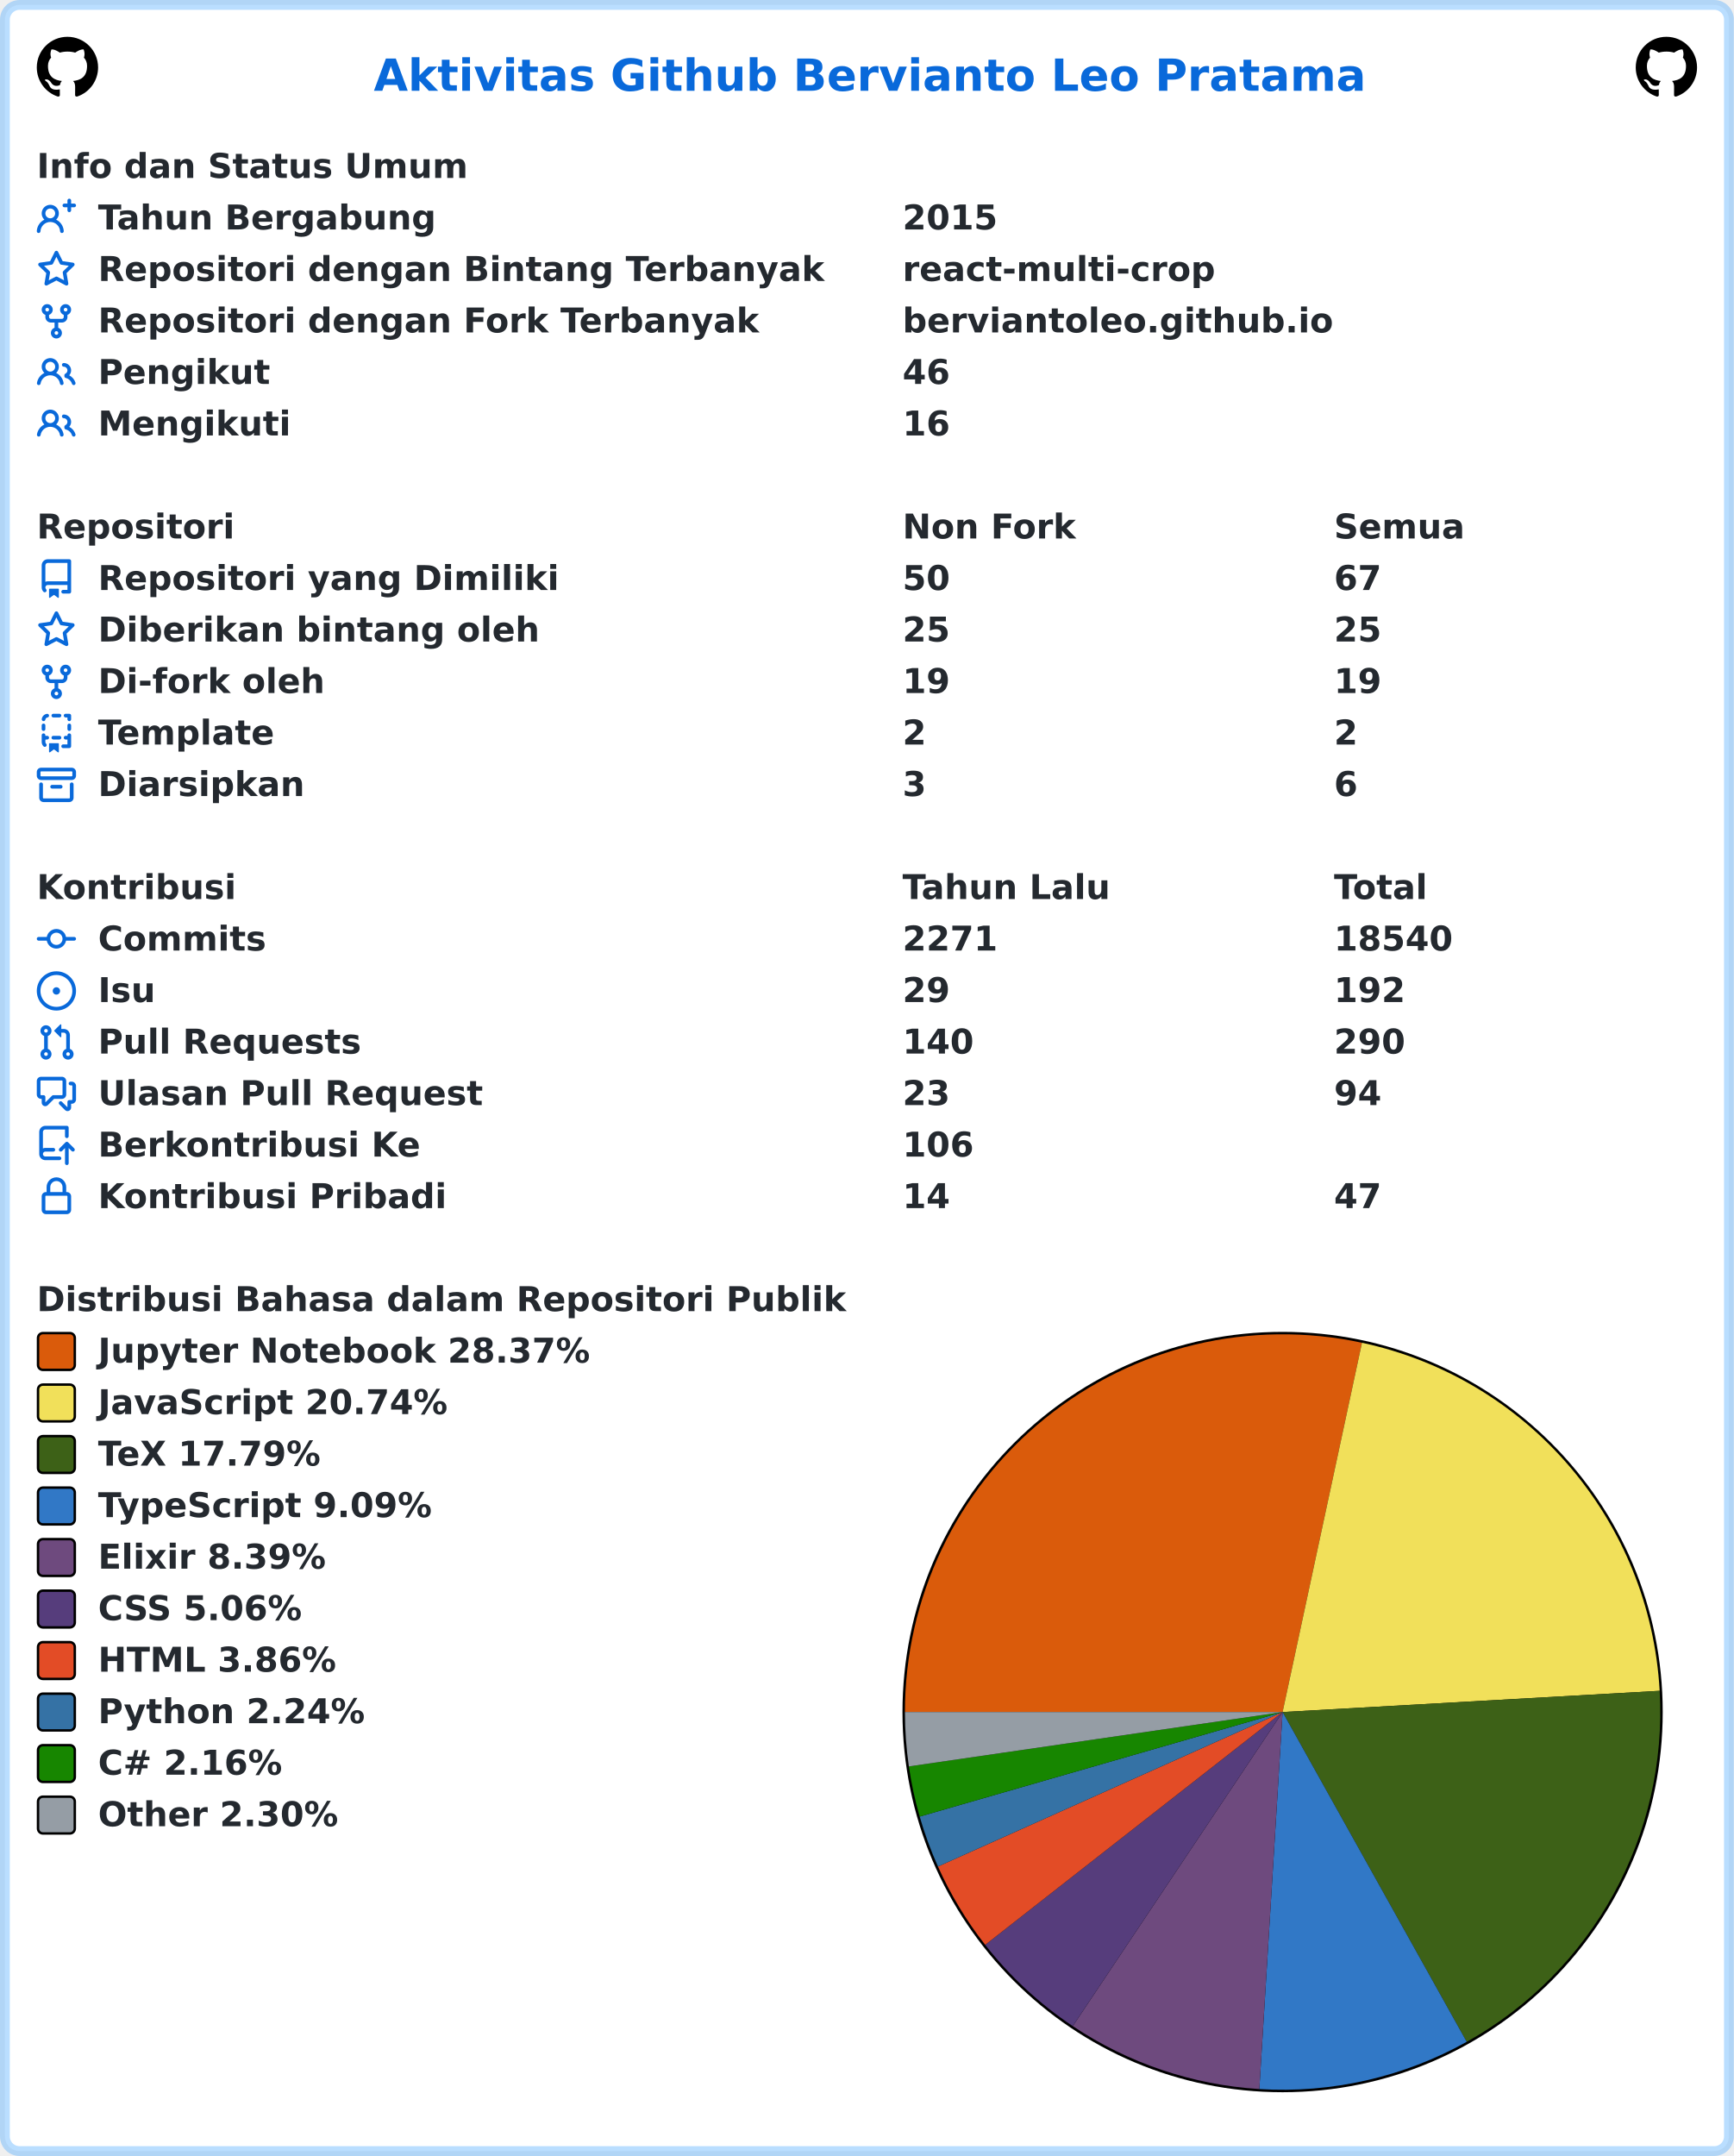
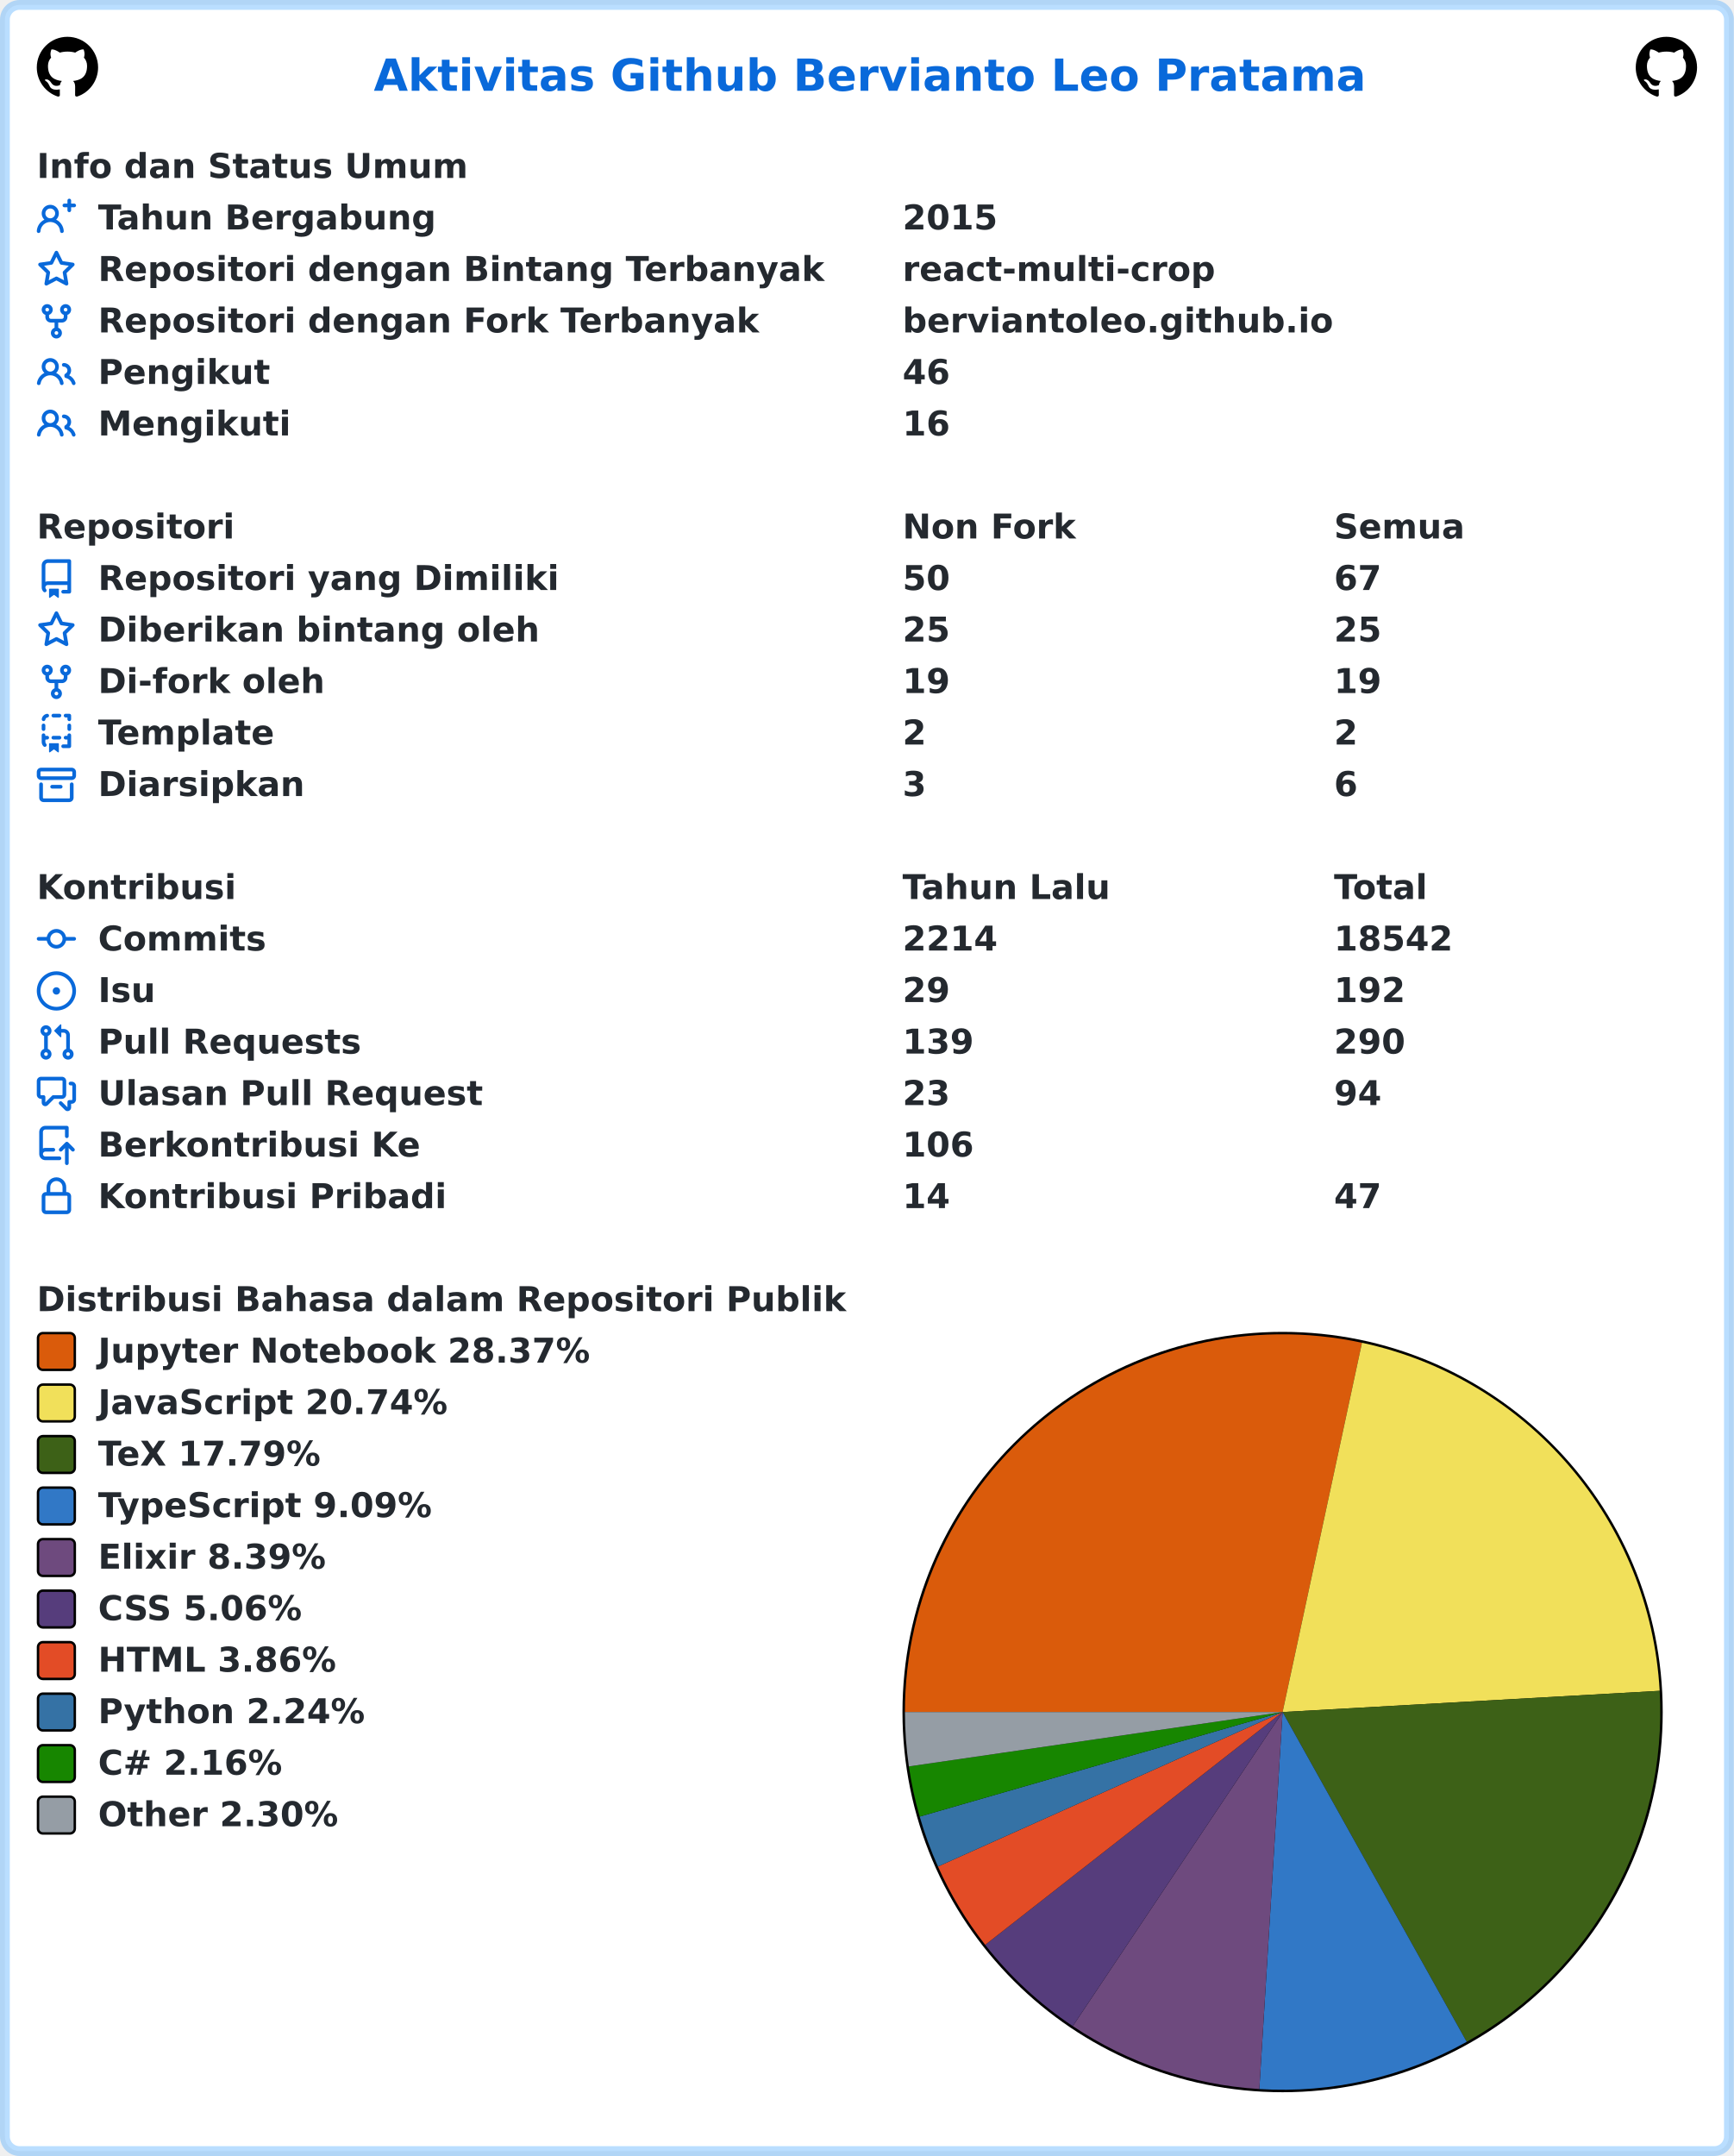
<svg xmlns="http://www.w3.org/2000/svg" width="707" height="879" viewBox="0 0 707 879" lang="id" xml:lang="id">
  <rect x="2" y="2" stroke-width="4" rx="6" width="703" height="875" stroke="rgba(84,174,255,0.4)" fill="#ffffff" />
  <g font-weight="600" font-size="110pt" font-family="Verdana,Geneva,DejaVu Sans,sans-serif" text-rendering="geometricPrecision">
    <text x="1239" y="301" lengthAdjust="spacingAndGlyphs" textLength="3261" transform="scale(0.123)" fill="#0969da">Aktivitas Github Bervianto Leo Pratama</text>
    <svg x="15" y="15" width="25" height="25" viewBox="0 0 16 16">
      <path fill="#000000" fill-rule="evenodd" d="M8 0C3.58 0 0 3.58 0 8c0 3.54 2.29 6.53 5.47 7.59.4.07.55-.17.55-.38 0-.19-.01-.82-.01-1.49-2.01.37-2.53-.49-2.69-.94-.09-.23-.48-.94-.82-1.13-.28-.15-.68-.52-.01-.53.63-.01 1.08.58 1.23.82.72 1.21 1.87.87 2.33.66.07-.52.28-.87.51-1.07-1.78-.2-3.64-.89-3.64-3.95 0-.87.31-1.59.82-2.15-.08-.2-.36-1.02.08-2.12 0 0 .67-.21 2.2.82.64-.18 1.32-.27 2-.27.68 0 1.36.09 2 .27 1.53-1.04 2.2-.82 2.2-.82.44 1.1.16 1.92.08 2.12.51.56.82 1.27.82 2.15 0 3.07-1.87 3.75-3.65 3.95.29.25.54.73.54 1.48 0 1.07-.01 1.93-.01 2.2 0 .21.15.46.55.38A8.013 8.013 0 0016 8c0-4.42-3.58-8-8-8z" />
    </svg>
    <svg x="667" y="15" width="25" height="25" viewBox="0 0 16 16">
      <path fill="#000000" fill-rule="evenodd" d="M8 0C3.58 0 0 3.58 0 8c0 3.54 2.29 6.53 5.47 7.59.4.07.55-.17.55-.38 0-.19-.01-.82-.01-1.49-2.01.37-2.53-.49-2.69-.94-.09-.23-.48-.94-.82-1.13-.28-.15-.68-.52-.01-.53.63-.01 1.08.58 1.23.82.72 1.21 1.87.87 2.33.66.07-.52.28-.87.51-1.07-1.78-.2-3.64-.89-3.64-3.95 0-.87.31-1.59.82-2.15-.08-.2-.36-1.02.08-2.12 0 0 .67-.21 2.2.82.64-.18 1.32-.27 2-.27.68 0 1.36.09 2 .27 1.53-1.04 2.2-.82 2.2-.82.44 1.1.16 1.92.08 2.12.51.56.82 1.27.82 2.15 0 3.07-1.87 3.75-3.65 3.95.29.25.54.73.54 1.48 0 1.07-.01 1.93-.01 2.2 0 .21.15.46.55.38A8.013 8.013 0 0016 8c0-4.42-3.58-8-8-8z" />
    </svg>
    <g transform="translate(0, 60)" fill="#24292f">
      <g transform="translate(15, 0)">
        <g transform="scale(0.095)">
          <text x="0" y="132" textLength="1852" lengthAdjust="spacingAndGlyphs">Info dan Status Umum</text>
        </g>
      </g>
      <g transform="translate(15, 21)">
        <path fill="#0969da" fill-rule="evenodd" d="M13.25 0a.75.75 0 01.75.75V2h1.25a.75.75 0 010 1.5H14v1.25a.75.75 0 01-1.5 0V3.5h-1.25a.75.75 0 010-1.5h1.25V.75a.75.75 0 01.75-.75zM5.5 4a2 2 0 100 4 2 2 0 000-4zm2.4 4.548a3.5 3.5 0 10-4.799 0 5.527 5.527 0 00-3.1 4.66.75.75 0 101.498.085A4.01 4.01 0 015.5 9.5a4.01 4.01 0 014.001 3.793.75.75 0 101.498-.086 5.527 5.527 0 00-3.1-4.659z" />
        <g transform="scale(0.095)">
          <text lengthAdjust="spacingAndGlyphs" textLength="1478" x="263" y="132">Tahun Bergabung</text>
          <text lengthAdjust="spacingAndGlyphs" textLength="420" x="3716" y="132">2015</text>
        </g>
      </g>
      <g transform="translate(15, 42)">
        <path fill="#0969da" fill-rule="evenodd" d="M8 .25a.75.75 0 01.673.418l1.882 3.815 4.21.612a.75.75 0 01.416 1.279l-3.046 2.97.719 4.192a.75.75 0 01-1.088.791L8 12.347l-3.766 1.98a.75.75 0 01-1.088-.79l.72-4.194L.818 6.374a.75.75 0 01.416-1.28l4.21-.611L7.327.668A.75.75 0 018 .25zm0 2.445L6.615 5.5a.75.75 0 01-.564.41l-3.097.45 2.24 2.184a.75.75 0 01.216.664l-.528 3.084 2.769-1.456a.75.75 0 01.698 0l2.77 1.456-.53-3.084a.75.75 0 01.216-.664l2.24-2.183-3.096-.45a.75.75 0 01-.564-.41L8 2.694v.001z" />
        <g transform="scale(0.095)">
          <text lengthAdjust="spacingAndGlyphs" textLength="3126" x="263" y="132">Repositori dengan Bintang Terbanyak</text>
          <text lengthAdjust="spacingAndGlyphs" textLength="1330" x="3716" y="132">react-multi-crop</text>
        </g>
      </g>
      <g transform="translate(15, 63)">
        <path fill="#0969da" fill-rule="evenodd" d="M5 3.25a.75.75 0 11-1.5 0 .75.75 0 011.5 0zm0 2.122a2.25 2.25 0 10-1.5 0v.878A2.25 2.25 0 005.75 8.5h1.5v2.128a2.251 2.251 0 101.5 0V8.5h1.5a2.25 2.25 0 002.25-2.25v-.878a2.25 2.25 0 10-1.5 0v.878a.75.75 0 01-.75.75h-4.5A.75.75 0 015 6.25v-.878zm3.75 7.378a.75.75 0 11-1.5 0 .75.75 0 011.5 0zm3-8.75a.75.75 0 100-1.5.75.75 0 000 1.5z" />
        <g transform="scale(0.095)">
          <text lengthAdjust="spacingAndGlyphs" textLength="2846" x="263" y="132">Repositori dengan Fork Terbanyak</text>
          <text lengthAdjust="spacingAndGlyphs" textLength="1821" x="3716" y="132">berviantoleo.github.io</text>
        </g>
      </g>
      <g transform="translate(15, 84)">
        <path fill="#0969da" fill-rule="evenodd" d="M5.5 3.5a2 2 0 100 4 2 2 0 000-4zM2 5.5a3.5 3.5 0 115.898 2.549 5.507 5.507 0 013.034 4.084.75.75 0 11-1.482.235 4.001 4.001 0 00-7.9 0 .75.75 0 01-1.482-.236A5.507 5.507 0 013.102 8.05 3.49 3.49 0 012 5.5zM11 4a.75.75 0 100 1.5 1.5 1.5 0 01.666 2.844.75.75 0 00-.416.672v.352a.75.75 0 00.574.73c1.2.289 2.162 1.2 2.522 2.372a.75.75 0 101.434-.44 5.01 5.01 0 00-2.56-3.012A3 3 0 0011 4z" />
        <g transform="scale(0.095)">
          <text lengthAdjust="spacingAndGlyphs" textLength="723" x="263" y="132">Pengikut</text>
          <text lengthAdjust="spacingAndGlyphs" textLength="210" x="3716" y="132">46</text>
        </g>
      </g>
      <g transform="translate(15, 105)">
        <path fill="#0969da" fill-rule="evenodd" d="M5.5 3.5a2 2 0 100 4 2 2 0 000-4zM2 5.5a3.5 3.5 0 115.898 2.549 5.507 5.507 0 013.034 4.084.75.75 0 11-1.482.235 4.001 4.001 0 00-7.9 0 .75.75 0 01-1.482-.236A5.507 5.507 0 013.102 8.05 3.49 3.49 0 012 5.5zM11 4a.75.75 0 100 1.5 1.5 1.5 0 01.666 2.844.75.75 0 00-.416.672v.352a.75.75 0 00.574.73c1.2.289 2.162 1.2 2.522 2.372a.75.75 0 101.434-.44 5.01 5.01 0 00-2.56-3.012A3 3 0 0011 4z" />
        <g transform="scale(0.095)">
          <text lengthAdjust="spacingAndGlyphs" textLength="813" x="263" y="132">Mengikuti</text>
          <text lengthAdjust="spacingAndGlyphs" textLength="210" x="3716" y="132">16</text>
        </g>
      </g>
    </g>
    <g transform="translate(0, 207)" fill="#24292f">
      <g transform="translate(15, 0)">
        <g transform="scale(0.095)">
          <text x="0" y="132" textLength="832" lengthAdjust="spacingAndGlyphs">Repositori</text>
          <text x="3716" y="132" textLength="740" lengthAdjust="spacingAndGlyphs">Non Fork</text>
          <text x="5568" y="132" textLength="573" lengthAdjust="spacingAndGlyphs">Semua</text>
        </g>
      </g>
      <g transform="translate(15, 21)">
        <path fill="#0969da" fill-rule="evenodd" d="M2 2.5A2.5 2.5 0 014.5 0h8.75a.75.75 0 01.75.75v12.5a.75.75 0 01-.75.75h-2.5a.75.75 0 110-1.5h1.75v-2h-8a1 1 0 00-.714 1.7.75.75 0 01-1.072 1.05A2.495 2.495 0 012 11.5v-9zm10.5-1V9h-8c-.356 0-.694.074-1 .208V2.5a1 1 0 011-1h8zM5 12.25v3.25a.25.25 0 00.4.2l1.45-1.087a.25.25 0 01.3 0L8.6 15.7a.25.25 0 00.4-.2v-3.25a.25.25 0 00-.25-.25h-3.5a.25.25 0 00-.25.25z" />
        <g transform="scale(0.095)">
          <text lengthAdjust="spacingAndGlyphs" textLength="1962" x="263" y="132">Repositori yang Dimiliki</text>
          <text lengthAdjust="spacingAndGlyphs" textLength="210" x="3716" y="132">50</text>
          <text lengthAdjust="spacingAndGlyphs" textLength="210" x="5568" y="132">67</text>
        </g>
      </g>
      <g transform="translate(15, 42)">
        <path fill="#0969da" fill-rule="evenodd" d="M8 .25a.75.75 0 01.673.418l1.882 3.815 4.21.612a.75.75 0 01.416 1.279l-3.046 2.97.719 4.192a.75.75 0 01-1.088.791L8 12.347l-3.766 1.98a.75.75 0 01-1.088-.79l.72-4.194L.818 6.374a.75.75 0 01.416-1.28l4.21-.611L7.327.668A.75.75 0 018 .25zm0 2.445L6.615 5.5a.75.75 0 01-.564.41l-3.097.45 2.24 2.184a.75.75 0 01.216.664l-.528 3.084 2.769-1.456a.75.75 0 01.698 0l2.77 1.456-.53-3.084a.75.75 0 01.216-.664l2.24-2.183-3.096-.45a.75.75 0 01-.564-.41L8 2.694v.001z" />
        <g transform="scale(0.095)">
          <text lengthAdjust="spacingAndGlyphs" textLength="1887" x="263" y="132">Diberikan bintang oleh</text>
          <text lengthAdjust="spacingAndGlyphs" textLength="210" x="3716" y="132">25</text>
          <text lengthAdjust="spacingAndGlyphs" textLength="210" x="5568" y="132">25</text>
        </g>
      </g>
      <g transform="translate(15, 63)">
        <path fill="#0969da" fill-rule="evenodd" d="M5 3.25a.75.75 0 11-1.5 0 .75.75 0 011.5 0zm0 2.122a2.25 2.25 0 10-1.5 0v.878A2.25 2.25 0 005.75 8.5h1.5v2.128a2.251 2.251 0 101.5 0V8.5h1.5a2.25 2.25 0 002.25-2.25v-.878a2.25 2.25 0 10-1.5 0v.878a.75.75 0 01-.75.75h-4.5A.75.75 0 015 6.25v-.878zm3.75 7.378a.75.75 0 11-1.5 0 .75.75 0 011.5 0zm3-8.75a.75.75 0 100-1.5.75.75 0 000 1.5z" />
        <g transform="scale(0.095)">
          <text lengthAdjust="spacingAndGlyphs" textLength="963" x="263" y="132">Di-fork oleh</text>
          <text lengthAdjust="spacingAndGlyphs" textLength="210" x="3716" y="132">19</text>
          <text lengthAdjust="spacingAndGlyphs" textLength="210" x="5568" y="132">19</text>
        </g>
      </g>
      <g transform="translate(15, 84)">
        <path fill="#0969da" fill-rule="evenodd" d="M6 .75A.75.75 0 016.75 0h2.5a.75.75 0 010 1.5h-2.5A.75.75 0 016 .75zm5 0a.75.75 0 01.75-.75h1.5a.75.75 0 01.75.75v1.5a.75.75 0 01-1.5 0V1.5h-.75A.75.75 0 0111 .75zM4.992.662a.75.75 0 01-.636.848c-.436.063-.783.41-.846.846a.75.75 0 01-1.485-.212A2.501 2.501 0 014.144.025a.75.75 0 01.848.637zM2.75 4a.75.75 0 01.75.75v1.5a.75.75 0 01-1.5 0v-1.5A.75.75 0 012.75 4zm10.5 0a.75.75 0 01.75.75v1.5a.75.75 0 01-1.5 0v-1.5a.75.75 0 01.75-.75zM2.75 8a.75.75 0 01.75.75v.268A1.72 1.72 0 013.75 9h.5a.75.75 0 010 1.5h-.5a.25.25 0 00-.25.25v.75c0 .28.114.532.3.714a.75.75 0 01-1.05 1.072A2.495 2.495 0 012 11.5V8.75A.75.75 0 012.75 8zm10.5 0a.75.75 0 01.75.75v4.5a.75.75 0 01-.75.75h-2.5a.75.75 0 010-1.5h1.75v-2h-.75a.75.75 0 010-1.5h.75v-.25a.75.75 0 01.75-.75zM6 9.75A.75.75 0 016.75 9h2.5a.75.75 0 010 1.5h-2.5A.75.75 0 016 9.75zm-1 2.5v3.25a.25.25 0 00.4.2l1.45-1.087a.25.25 0 01.3 0L8.6 15.7a.25.25 0 00.4-.2v-3.25a.25.25 0 00-.25-.25h-3.5a.25.25 0 00-.25.25z" />
        <g transform="scale(0.095)">
          <text lengthAdjust="spacingAndGlyphs" textLength="783" x="263" y="132">Template</text>
          <text lengthAdjust="spacingAndGlyphs" textLength="105" x="3716" y="132">2</text>
          <text lengthAdjust="spacingAndGlyphs" textLength="105" x="5568" y="132">2</text>
        </g>
      </g>
      <g transform="translate(15, 105)">
        <path fill="#0969da" fill-rule="evenodd" d="M1.75 2.5a.25.25 0 00-.25.25v1.5c0 .138.112.25.25.25h12.5a.25.25 0 00.25-.25v-1.5a.25.25 0 00-.25-.25H1.75zM0 2.75C0 1.784.784 1 1.75 1h12.5c.966 0 1.75.784 1.75 1.75v1.5A1.75 1.75 0 0114.25 6H1.75A1.75 1.75 0 010 4.25v-1.5zM1.75 7a.75.75 0 01.75.75v5.5c0 .138.112.25.25.25h10.5a.25.25 0 00.25-.25v-5.5a.75.75 0 111.5 0v5.5A1.75 1.75 0 0113.25 15H2.75A1.75 1.75 0 011 13.25v-5.5A.75.75 0 011.75 7zm4.5 1a.75.75 0 000 1.5h3.5a.75.75 0 100-1.5h-3.5z" />
        <g transform="scale(0.095)">
          <text lengthAdjust="spacingAndGlyphs" textLength="880" x="263" y="132">Diarsipkan</text>
          <text lengthAdjust="spacingAndGlyphs" textLength="105" x="3716" y="132">3</text>
          <text lengthAdjust="spacingAndGlyphs" textLength="105" x="5568" y="132">6</text>
        </g>
      </g>
    </g>
    <g transform="translate(0, 354)" fill="#24292f">
      <g transform="translate(15, 0)">
        <g transform="scale(0.095)">
          <text x="0" y="132" textLength="834" lengthAdjust="spacingAndGlyphs">Kontribusi</text>
          <text x="3716" y="132" textLength="914" lengthAdjust="spacingAndGlyphs">Tahun Lalu</text>
          <text x="5568" y="132" textLength="414" lengthAdjust="spacingAndGlyphs">Total</text>
        </g>
      </g>
      <g transform="translate(15, 21)">
        <path fill="#0969da" fill-rule="evenodd" d="M10.5 7.75a2.5 2.5 0 11-5 0 2.5 2.5 0 015 0zm1.43.75a4.002 4.002 0 01-7.86 0H.75a.75.75 0 110-1.5h3.32a4.001 4.001 0 017.86 0h3.32a.75.75 0 110 1.5h-3.32z" />
        <g transform="scale(0.095)">
          <text lengthAdjust="spacingAndGlyphs" textLength="734" x="263" y="132">Commits</text>
-           <text lengthAdjust="spacingAndGlyphs" textLength="420" x="3716" y="132">2271</text>
-           <text lengthAdjust="spacingAndGlyphs" textLength="525" x="5568" y="132">18540</text>
+           <text lengthAdjust="spacingAndGlyphs" textLength="420" x="3716" y="132">2214</text>
+           <text lengthAdjust="spacingAndGlyphs" textLength="525" x="5568" y="132">18542</text>
        </g>
      </g>
      <g transform="translate(15, 42)">
        <path fill="#0969da" d="M8 9.5a1.5 1.5 0 100-3 1.5 1.5 0 000 3z" />
        <path fill="#0969da" fill-rule="evenodd" d="M8 0a8 8 0 100 16A8 8 0 008 0zM1.5 8a6.5 6.5 0 1113 0 6.5 6.5 0 01-13 0z" />
        <g transform="scale(0.095)">
          <text lengthAdjust="spacingAndGlyphs" textLength="238" x="263" y="132">Isu</text>
          <text lengthAdjust="spacingAndGlyphs" textLength="210" x="3716" y="132">29</text>
          <text lengthAdjust="spacingAndGlyphs" textLength="315" x="5568" y="132">192</text>
        </g>
      </g>
      <g transform="translate(15, 63)">
        <path fill="#0969da" fill-rule="evenodd" d="M7.177 3.073L9.573.677A.25.25 0 0110 .854v4.792a.25.25 0 01-.427.177L7.177 3.427a.25.25 0 010-.354zM3.75 2.5a.75.75 0 100 1.5.75.75 0 000-1.5zm-2.25.75a2.25 2.25 0 113 2.122v5.256a2.251 2.251 0 11-1.5 0V5.372A2.25 2.25 0 011.5 3.25zM11 2.5h-1V4h1a1 1 0 011 1v5.628a2.251 2.251 0 101.5 0V5A2.5 2.5 0 0011 2.5zm1 10.25a.75.75 0 111.5 0 .75.75 0 01-1.5 0zM3.75 12a.75.75 0 100 1.5.75.75 0 000-1.5z" />
        <g transform="scale(0.095)">
          <text lengthAdjust="spacingAndGlyphs" textLength="1113" x="263" y="132">Pull Requests</text>
-           <text lengthAdjust="spacingAndGlyphs" textLength="315" x="3716" y="132">140</text>
+           <text lengthAdjust="spacingAndGlyphs" textLength="315" x="3716" y="132">139</text>
          <text lengthAdjust="spacingAndGlyphs" textLength="315" x="5568" y="132">290</text>
        </g>
      </g>
      <g transform="translate(15, 84)">
        <path fill="#0969da" fill-rule="evenodd" d="M1.5 2.75a.25.25 0 01.25-.25h8.5a.25.25 0 01.25.25v5.5a.25.25 0 01-.25.25h-3.5a.75.75 0 00-.53.22L3.5 11.44V9.25a.75.75 0 00-.75-.75h-1a.25.25 0 01-.25-.25v-5.5zM1.75 1A1.75 1.75 0 000 2.75v5.5C0 9.216.784 10 1.75 10H2v1.543a1.457 1.457 0 002.487 1.03L7.061 10h3.189A1.75 1.75 0 0012 8.25v-5.5A1.75 1.75 0 0010.25 1h-8.5zM14.5 4.75a.25.25 0 00-.25-.25h-.5a.75.75 0 110-1.5h.5c.966 0 1.75.784 1.75 1.75v5.5A1.75 1.75 0 0114.25 12H14v1.543a1.457 1.457 0 01-2.487 1.03L9.22 12.28a.75.75 0 111.06-1.06l2.22 2.22v-2.19a.75.75 0 01.75-.75h1a.25.25 0 00.25-.25v-5.5z" />
        <g transform="scale(0.095)">
          <text lengthAdjust="spacingAndGlyphs" textLength="1640" x="263" y="132">Ulasan Pull Request</text>
          <text lengthAdjust="spacingAndGlyphs" textLength="210" x="3716" y="132">23</text>
          <text lengthAdjust="spacingAndGlyphs" textLength="210" x="5568" y="132">94</text>
        </g>
      </g>
      <g transform="translate(15, 105)">
        <path fill="#0969da" fill-rule="evenodd" d="M1 2.5A2.5 2.5 0 013.5 0h8.75a.75.75 0 01.75.75v3.5a.75.75 0 01-1.5 0V1.5h-8a1 1 0 00-1 1v6.708A2.492 2.492 0 013.5 9h3.25a.75.75 0 010 1.5H3.5a1 1 0 100 2h5.75a.75.75 0 010 1.5H3.5A2.5 2.5 0 011 11.5v-9zm13.23 7.79a.75.75 0 001.06-1.06l-2.505-2.505a.75.75 0 00-1.06 0L9.22 9.229a.75.75 0 001.06 1.061l1.225-1.224v6.184a.75.75 0 001.5 0V9.066l1.224 1.224z" />
        <g transform="scale(0.095)">
          <text lengthAdjust="spacingAndGlyphs" textLength="1366" x="263" y="132">Berkontribusi Ke</text>
          <text lengthAdjust="spacingAndGlyphs" textLength="315" x="3716" y="132">106</text>
        </g>
      </g>
      <g transform="translate(15, 126)">
        <path fill="#0969da" fill-rule="evenodd" d="M4 4v2h-.25A1.75 1.75 0 002 7.75v5.5c0 .966.784 1.75 1.75 1.75h8.5A1.75 1.75 0 0014 13.25v-5.5A1.75 1.75 0 0012.25 6H12V4a4 4 0 10-8 0zm6.5 2V4a2.5 2.5 0 00-5 0v2h5zM12 7.5h.25a.25.25 0 01.25.25v5.5a.25.25 0 01-.25.25h-8.5a.25.25 0 01-.25-.25v-5.5a.25.25 0 01.25-.25H12z" />
        <g transform="scale(0.095)">
          <text lengthAdjust="spacingAndGlyphs" textLength="1456" x="263" y="132">Kontribusi Pribadi</text>
          <text lengthAdjust="spacingAndGlyphs" textLength="210" x="3716" y="132">14</text>
          <text lengthAdjust="spacingAndGlyphs" textLength="210" x="5568" y="132">47</text>
        </g>
      </g>
    </g>
    <g transform="translate(0, 522)" fill="#24292f">
      <g transform="translate(15, 0)">
        <g transform="scale(0.095)">
          <text x="0" y="132" textLength="3438" lengthAdjust="spacingAndGlyphs">Distribusi Bahasa dalam Repositori Publik</text>
        </g>
      </g>
      <g transform="translate(368, 21)">
        <circle cx="155" cy="155" r="155" fill="#000000" />
      </g>
      <g transform="translate(369, 22)">
        <path fill-rule="evenodd" fill="#DA5B0B" d="M 0.0,154 A 154 154 0 0 1 186.367 3.44 L 154,154 Z" />
        <path fill-rule="evenodd" fill="#f1e05a" d="M 186.367,3.44 A 154 154 0 0 1 307.757 145.347 L 154,154 Z" />
        <path fill-rule="evenodd" fill="#3D6117" d="M 307.757,145.347 A 154 154 0 0 1 229.08 288.458 L 154,154 Z" />
        <path fill-rule="evenodd" fill="#3178c6" d="M 229.08,288.458 A 154 154 0 0 1 144.514 307.708 L 154,154 Z" />
        <path fill-rule="evenodd" fill="#6e4a7e" d="M 144.514,307.708 A 154 154 0 0 1 68.445 282.048 L 154,154 Z" />
        <path fill-rule="evenodd" fill="#563d7c" d="M 68.445,282.048 A 154 154 0 0 1 32.721 248.907 L 154,154 Z" />
        <path fill-rule="evenodd" fill="#e34c26" d="M 32.721,248.907 A 154 154 0 0 1 13.466 216.978 L 154,154 Z" />
        <path fill-rule="evenodd" fill="#3572A5" d="M 13.466,216.978 A 154 154 0 0 1 6.015 196.62 L 154,154 Z" />
        <path fill-rule="evenodd" fill="#178600" d="M 6.015,196.62 A 154 154 0 0 1 1.604 176.169 L 154,154 Z" />
        <path fill-rule="evenodd" fill="#959da5" d="M 1.604,176.169 A 154 154 0 0 1 0.0 154 L 154,154 Z" />
      </g>
      <g transform="translate(15, 21)">
        <rect x="0.5" y="0.5" rx="2" width="15" height="15" fill="#DA5B0B" stroke-width="1" stroke="#000000" />
        <text transform="scale(0.095)" x="263" y="132" textLength="2126" lengthAdjust="spacingAndGlyphs">Jupyter Notebook 28.37%</text>
      </g>
      <g transform="translate(15, 42)">
        <rect x="0.5" y="0.5" rx="2" width="15" height="15" fill="#f1e05a" stroke-width="1" stroke="#000000" />
        <text transform="scale(0.095)" x="263" y="132" textLength="1516" lengthAdjust="spacingAndGlyphs">JavaScript 20.74%</text>
      </g>
      <g transform="translate(15, 63)">
        <rect x="0.5" y="0.5" rx="2" width="15" height="15" fill="#3D6117" stroke-width="1" stroke="#000000" />
        <text transform="scale(0.095)" x="263" y="132" textLength="999" lengthAdjust="spacingAndGlyphs">TeX 17.79%</text>
      </g>
      <g transform="translate(15, 84)">
        <rect x="0.5" y="0.5" rx="2" width="15" height="15" fill="#3178c6" stroke-width="1" stroke="#000000" />
        <text transform="scale(0.095)" x="263" y="132" textLength="1462" lengthAdjust="spacingAndGlyphs">TypeScript 9.09%</text>
      </g>
      <g transform="translate(15, 105)">
        <rect x="0.5" y="0.5" rx="2" width="15" height="15" fill="#6e4a7e" stroke-width="1" stroke="#000000" />
        <text transform="scale(0.095)" x="263" y="132" textLength="987" lengthAdjust="spacingAndGlyphs">Elixir 8.39%</text>
      </g>
      <g transform="translate(15, 126)">
        <rect x="0.5" y="0.5" rx="2" width="15" height="15" fill="#563d7c" stroke-width="1" stroke="#000000" />
        <text transform="scale(0.095)" x="263" y="132" textLength="903" lengthAdjust="spacingAndGlyphs">CSS 5.06%</text>
      </g>
      <g transform="translate(15, 147)">
        <rect x="0.5" y="0.5" rx="2" width="15" height="15" fill="#e34c26" stroke-width="1" stroke="#000000" />
        <text transform="scale(0.095)" x="263" y="132" textLength="1036" lengthAdjust="spacingAndGlyphs">HTML 3.86%</text>
      </g>
      <g transform="translate(15, 168)">
        <rect x="0.5" y="0.5" rx="2" width="15" height="15" fill="#3572A5" stroke-width="1" stroke="#000000" />
        <text transform="scale(0.095)" x="263" y="132" textLength="1149" lengthAdjust="spacingAndGlyphs">Python 2.24%</text>
      </g>
      <g transform="translate(15, 189)">
        <rect x="0.5" y="0.5" rx="2" width="15" height="15" fill="#178600" stroke-width="1" stroke="#000000" />
        <text transform="scale(0.095)" x="263" y="132" textLength="831" lengthAdjust="spacingAndGlyphs">C# 2.16%</text>
      </g>
      <g transform="translate(15, 210)">
        <rect x="0.5" y="0.5" rx="2" width="15" height="15" fill="#959da5" stroke-width="1" stroke="#000000" />
        <text transform="scale(0.095)" x="263" y="132" textLength="1047" lengthAdjust="spacingAndGlyphs">Other 2.30%</text>
      </g>
    </g>
  </g>
</svg>
